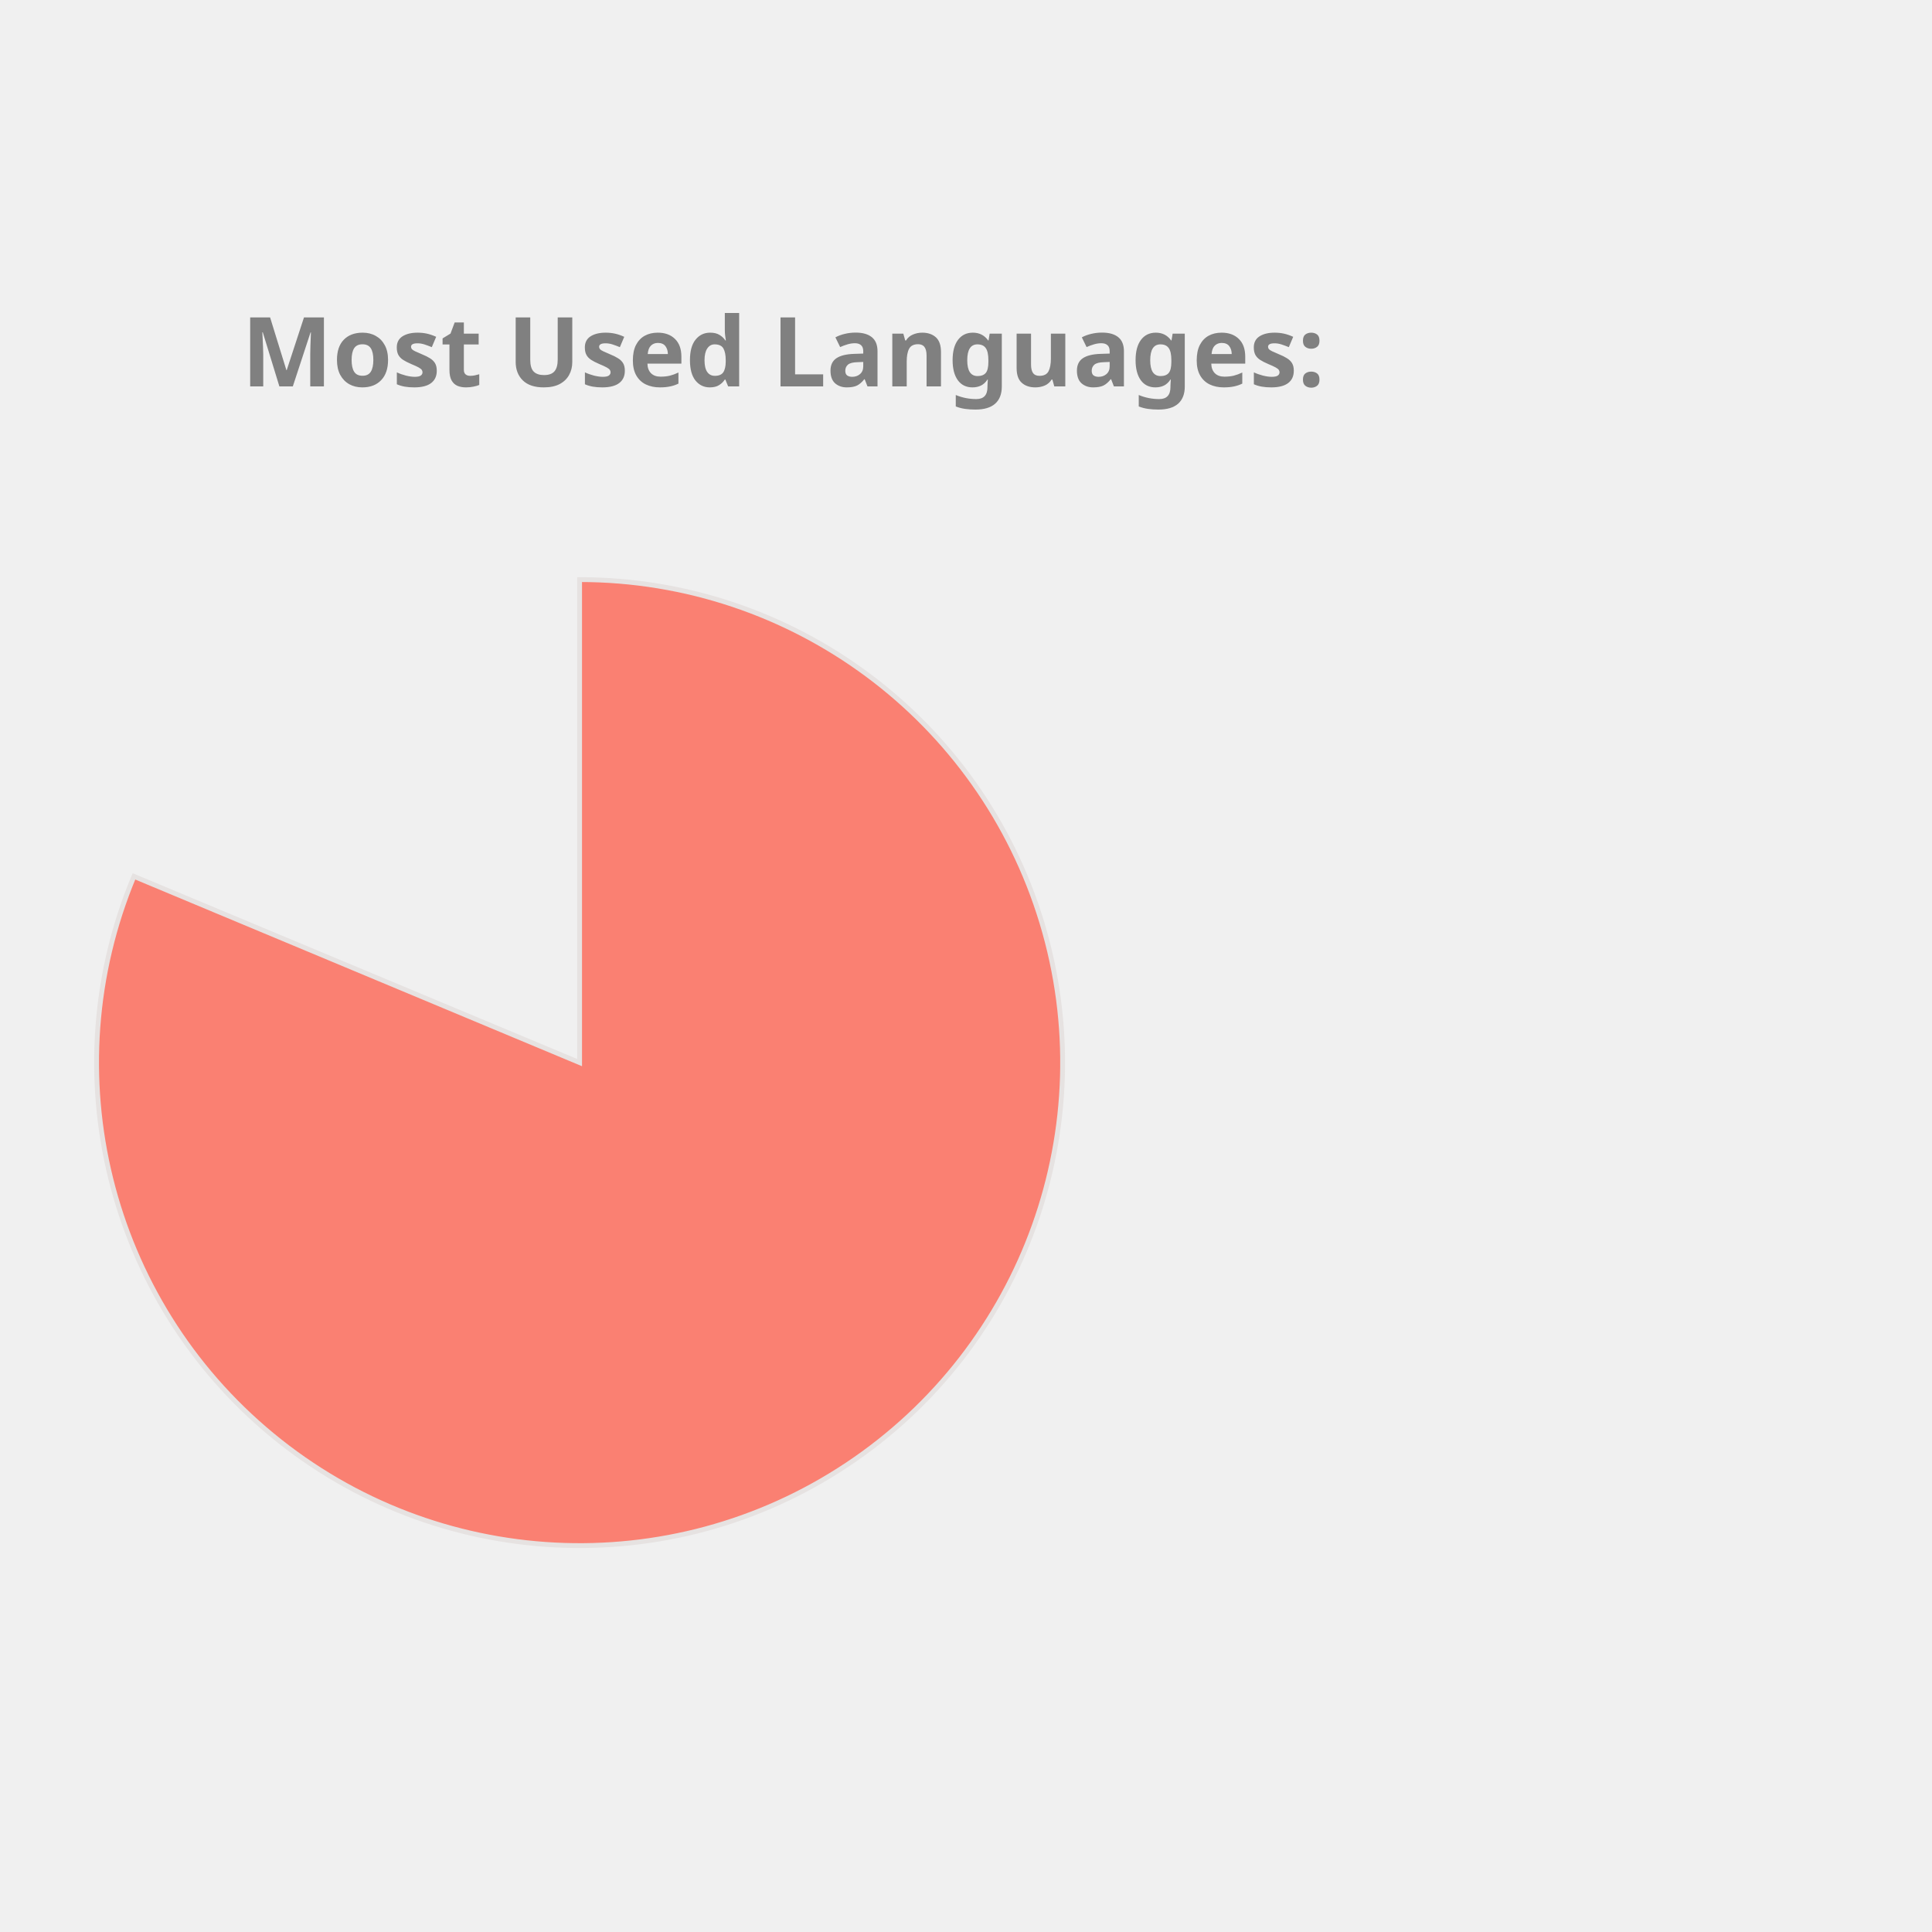
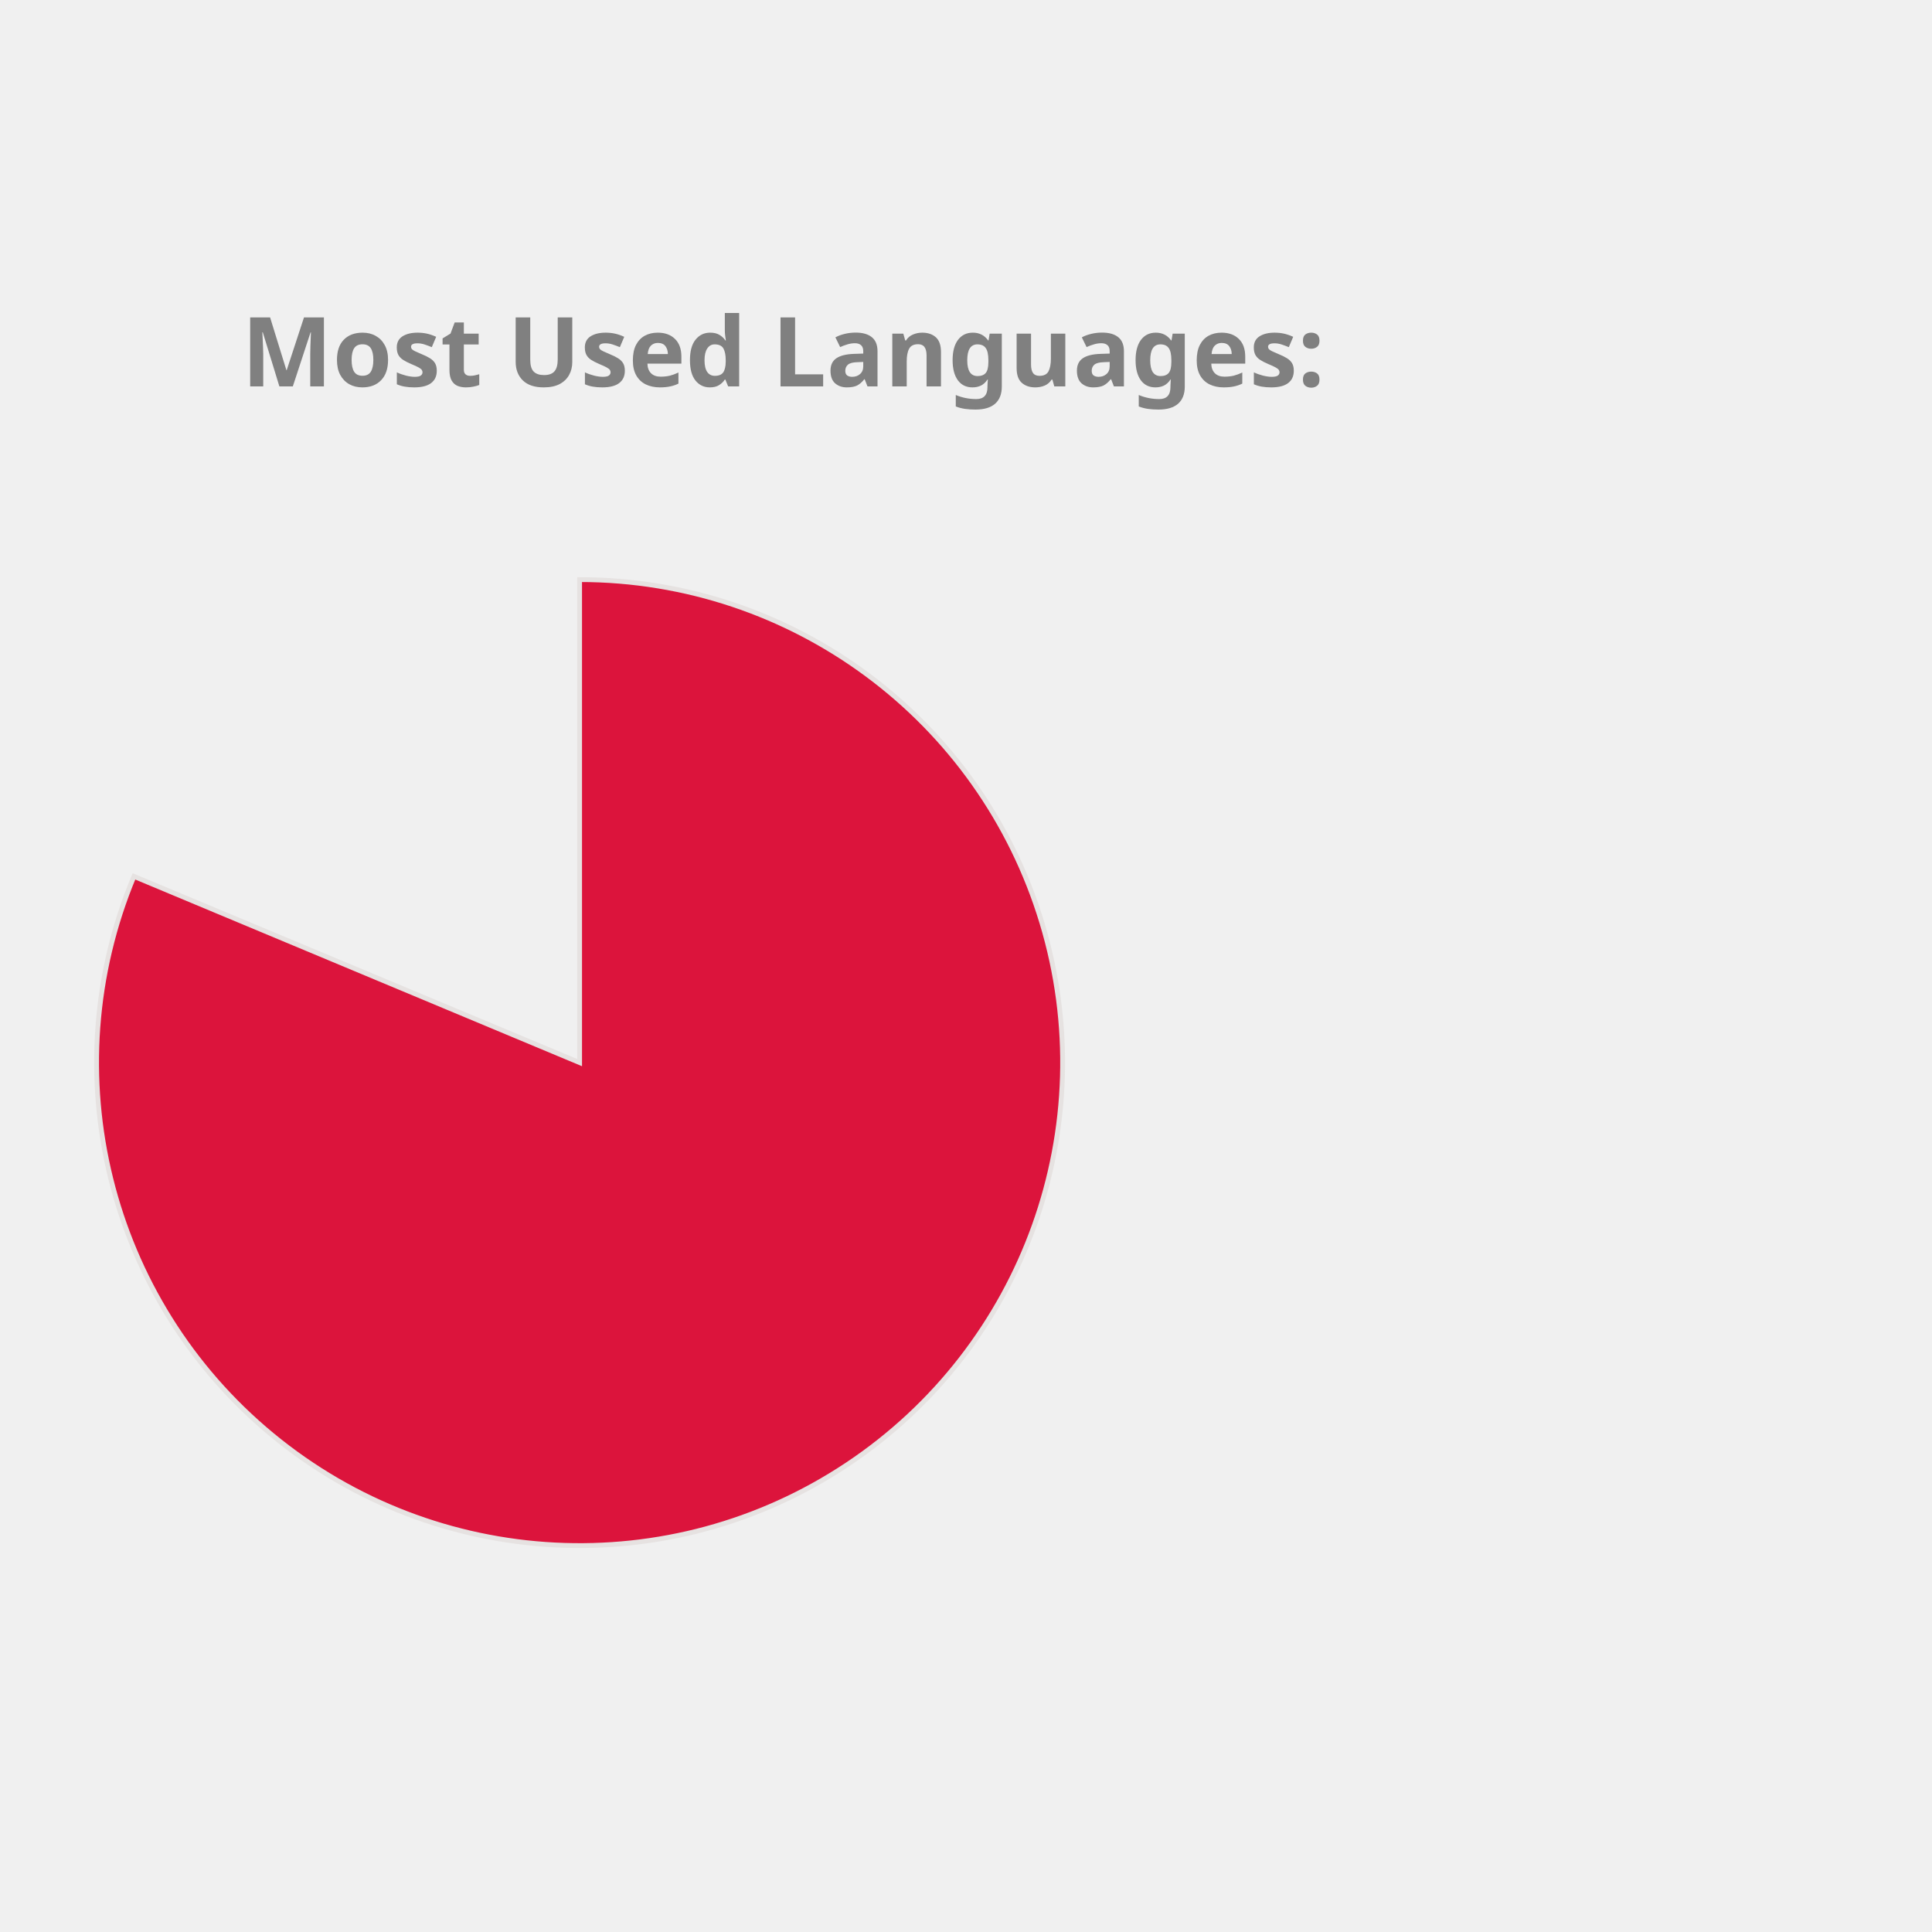
<svg xmlns="http://www.w3.org/2000/svg" height="350px" width="350px" viewBox="0 0 400 400">
  <style> 
        .label {
                font: bold 20px sans-serif;
                color: #404040;
                -webkit-text-stroke: 1px white;
        }

        path {
                stroke: #E6E2E1;
                stroke-width: 1px;
                transform: translate(60px, 100px);
        }

        .path_1 {
                animation: fadeIn 5s linear forwards;
        }

        .path_2 {
                transform: scale(0);
                animation: fadeIn 5s linear forwards 5s;
        }


        
        .path_3 {
                transform: scale(0);
                animation: fadeIn 5s linear forwards 10s;
        }


        .path_4 {
                transform: scale(0);
                animation: fadeIn 5s linear forwards 15s;
        }

        .path_5 {
                transform: scale(0);
                animation: fadeIn 5s linear forwards 20s;
        }

        .path_6 {
                transform: scale(0);
                animation: fadeIn 5s linear forwards 25s;
        }

        .path_7 {
                transform: scale(0);
                animation: fadeIn 5s linear forwards 30s;
        }

        .path_8 {
                transform: scale(0);
                animation: fadeIn 5s linear forwards 35s;
        }

        .path_9 {
                transform: scale(0);
                animation: fadeIn 5s linear forwards 40s;
        }

        .path_10 {
                transform: scale(0);
                animation: fadeIn 5s linear forwards 45s;
        }

        @keyframes fadeIn {
                0% {                        
                        transform: translate(250px, 300px) rotate(0deg) scale(0);
                        
                }
                50% {
                        transform: translate(150px, 220px) rotate(180deg) scale(0.5);
                        
                }
                
                100% {
                        transform: translate(60px, 120px) rotate(360deg) scale(1);
                        
                }
        }
        .txt_1 {
                opacity: 0;
                animation: txtShow 5s linear forwards 0s;
        }

        .txt_2 {
                opacity: 0;
                animation: txtShow 5s linear forwards 5s;
        }

        .txt_3 {
                opacity: 0;
                animation: txtShow 5s linear forwards 10s;
        }

        .txt_4 {
                opacity: 0;
                animation: txtShow 5s linear forwards 15s;
        }

        .txt_5 {
                opacity: 0;
                animation: txtShow 5s linear forwards 20s;
        }

        .txt_6 {
                opacity: 0;
                animation: txtShow 5s linear forwards 25s;
        }

        .txt_7 {
                opacity: 0;
                animation: txtShow 5s linear forwards 30s;
        }

        .txt_8 {
                opacity: 0;
                animation: txtShow 5s linear forwards 35s;
        }

        .txt_9 {
                opacity: 0;
                animation: txtShow 5s linear forwards 40s;
        }

        .txt_10 {
                opacity: 0;
                animation: txtShow 5s linear forwards 45s;
        }

        @keyframes txtShow {
                0% {                        
                        opacity: 0;
                        transform: translate(0px, 0px) scale(0);
                }
                100% {
                        opacity: 1;
                        transform: translate(0px, 0px) scale(1);
                        
                }
        }
</style>
-   <path class="path_1" d="M 60,120 L 60,20 A 100,100 0 1 1 -32.267,81.442 Z" fill="Salmon" stroke="#fff" stroke-width="2" />
-   <text class="txt_1" x="260" y="150" fill="Salmon" stroke="Salmon" stroke-width="1">Jupyter Notebook</text>
-   <path class="path_2" d="M 60,120 L -32.267,81.442 A 100,100 0 0 1 -12.031,50.635 Z" fill="DarkKhaki" stroke="#fff" stroke-width="2" />
-   <text class="txt_2" x="260" y="170" fill="DarkKhaki" stroke="DarkKhaki" stroke-width="1">C++</text>
-   <path class="path_3" d="M 60,120 L -12.031,50.635 A 100,100 0 0 1 12.93,31.771 Z" fill="Chocolate" stroke="#fff" stroke-width="2" />
-   <text class="txt_3" x="260" y="190" fill="Chocolate" stroke="Chocolate" stroke-width="1">JavaScript</text>
-   <path class="path_4" d="M 60,120 L 12.93,31.771 A 100,100 0 0 1 32.101,23.971 Z" fill="Crimson" stroke="#fff" stroke-width="2" />
-   <text class="txt_4" x="260" y="210" fill="Crimson" stroke="Crimson" stroke-width="1">Python</text>
-   <path class="path_5" d="M 60,120 L 32.101,23.971 A 100,100 0 0 1 44.977,21.135 Z" fill="Coral" stroke="#fff" stroke-width="2" />
-   <text class="txt_5" x="260" y="230" fill="Coral" stroke="Coral" stroke-width="1">C</text>
-   <path class="path_6" d="M 60,120 L 44.977,21.135 A 100,100 0 0 1 54.348,20.16 Z" fill="IndianRed" stroke="#fff" stroke-width="2" />
-   <text class="txt_6" x="260" y="250" fill="IndianRed" stroke="IndianRed" stroke-width="1">Java</text>
-   <path class="path_7" d="M 60,120 L 54.348,20.16 A 100,100 0 0 1 56.859,20.049 Z" fill="Orange" stroke="#fff" stroke-width="2" />
-   <text class="txt_7" x="260" y="270" fill="Orange" stroke="Orange" stroke-width="1">HTML</text>
-   <path class="path_8" d="M 60,120 L 56.859,20.049 A 100,100 0 0 1 58.743,20.008 Z" fill="DodgerBlue" stroke="#fff" stroke-width="2" />
-   <text class="txt_8" x="260" y="290" fill="DodgerBlue" stroke="DodgerBlue" stroke-width="1">Shell</text>
-   <path class="path_9" d="M 60,120 L 58.743,20.008 A 100,100 0 0 1 59.372,20.002 Z" fill="Tan" stroke="#fff" stroke-width="2" />
-   <text class="txt_9" x="260" y="310" fill="Tan" stroke="Tan" stroke-width="1">SCSS</text>
-   <path class="path_10" d="M 60,120 L 59.372,20.002 A 100,100 0 0 1 60,20 Z" fill="CornflowerBlue" stroke="#fff" stroke-width="2" />
-   <text class="txt_10" x="260" y="330" fill="CornflowerBlue" stroke="CornflowerBlue" stroke-width="1">CSS</text>
+   <path class="path_1" d="M 60,120 L 60,20 A 100,100 0 1 1 -32.267,81.442 Z" fill="Crimson" stroke="#fff" stroke-width="2" />
+   <text class="txt_1" x="260" y="150" fill="Crimson" stroke="Crimson" stroke-width="1">Jupyter Notebook</text>
+   <path class="path_2" d="M 60,120 L -32.267,81.442 A 100,100 0 0 1 -12.031,50.635 Z" fill="SteelBlue" stroke="#fff" stroke-width="2" />
+   <text class="txt_2" x="260" y="170" fill="SteelBlue" stroke="SteelBlue" stroke-width="1">C++</text>
+   <path class="path_3" d="M 60,120 L -12.031,50.635 A 100,100 0 0 1 12.93,31.771 Z" fill="CornflowerBlue" stroke="#fff" stroke-width="2" />
+   <text class="txt_3" x="260" y="190" fill="CornflowerBlue" stroke="CornflowerBlue" stroke-width="1">JavaScript</text>
+   <path class="path_4" d="M 60,120 L 12.93,31.771 A 100,100 0 0 1 32.101,23.971 Z" fill="DarkKhaki" stroke="#fff" stroke-width="2" />
+   <text class="txt_4" x="260" y="210" fill="DarkKhaki" stroke="DarkKhaki" stroke-width="1">Python</text>
+   <path class="path_5" d="M 60,120 L 32.101,23.971 A 100,100 0 0 1 44.977,21.135 Z" fill="Orchid" stroke="#fff" stroke-width="2" />
+   <text class="txt_5" x="260" y="230" fill="Orchid" stroke="Orchid" stroke-width="1">C</text>
+   <path class="path_6" d="M 60,120 L 44.977,21.135 A 100,100 0 0 1 54.348,20.16 Z" fill="RosyBrown" stroke="#fff" stroke-width="2" />
+   <text class="txt_6" x="260" y="250" fill="RosyBrown" stroke="RosyBrown" stroke-width="1">Java</text>
+   <path class="path_7" d="M 60,120 L 54.348,20.16 A 100,100 0 0 1 56.859,20.049 Z" fill="Gold" stroke="#fff" stroke-width="2" />
+   <text class="txt_7" x="260" y="270" fill="Gold" stroke="Gold" stroke-width="1">HTML</text>
+   <path class="path_8" d="M 60,120 L 56.859,20.049 A 100,100 0 0 1 58.743,20.008 Z" fill="MediumAquaMarine" stroke="#fff" stroke-width="2" />
+   <text class="txt_8" x="260" y="290" fill="MediumAquaMarine" stroke="MediumAquaMarine" stroke-width="1">Shell</text>
+   <path class="path_9" d="M 60,120 L 58.743,20.008 A 100,100 0 0 1 59.372,20.002 Z" fill="Coral" stroke="#fff" stroke-width="2" />
+   <text class="txt_9" x="260" y="310" fill="Coral" stroke="Coral" stroke-width="1">SCSS</text>
+   <path class="path_10" d="M 60,120 L 59.372,20.002 A 100,100 0 0 1 60,20 Z" fill="Tan" stroke="#fff" stroke-width="2" />
+   <text class="txt_10" x="260" y="330" fill="Tan" stroke="Tan" stroke-width="1">CSS</text>
  <g class="label">
    <text x="50" y="80" fill="grey">Most Used Languages:</text>
  </g>
</svg>
